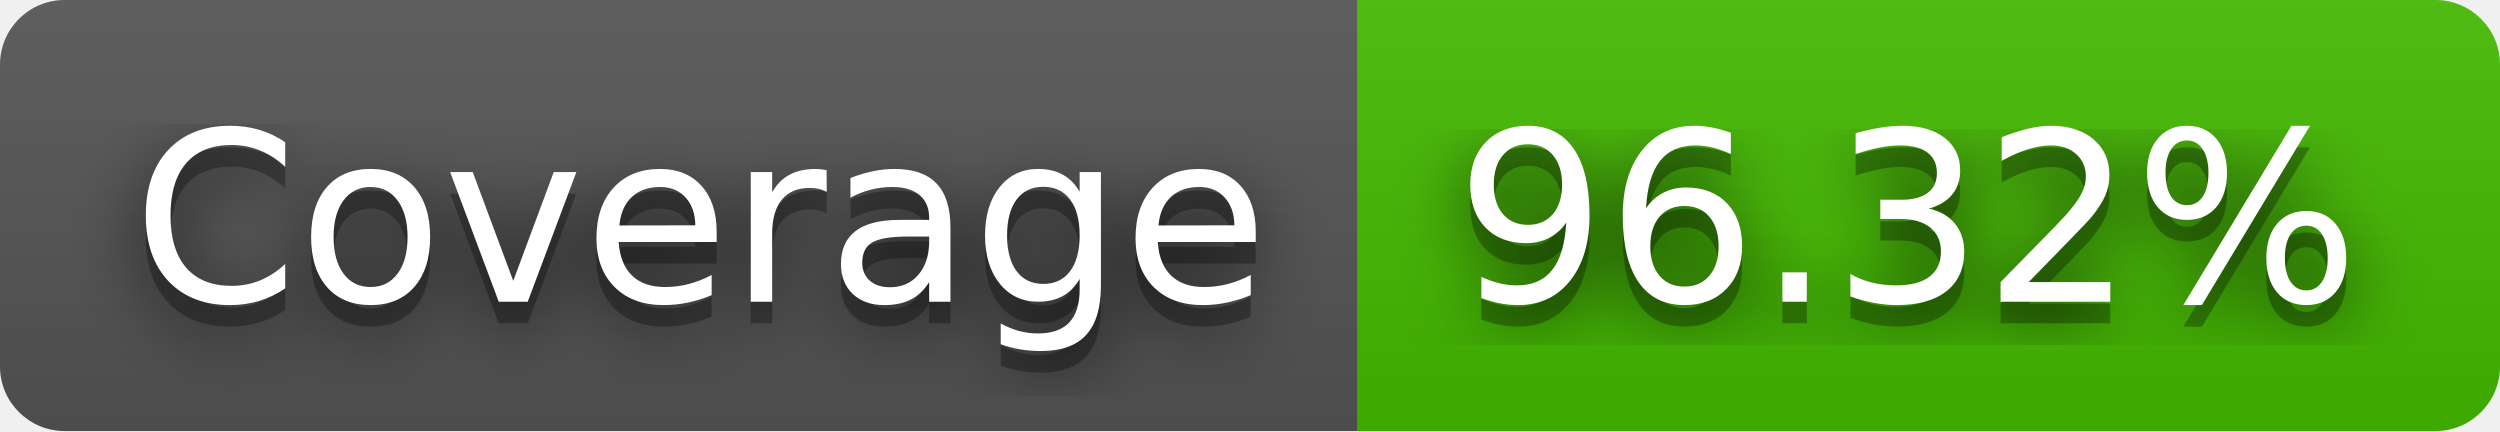
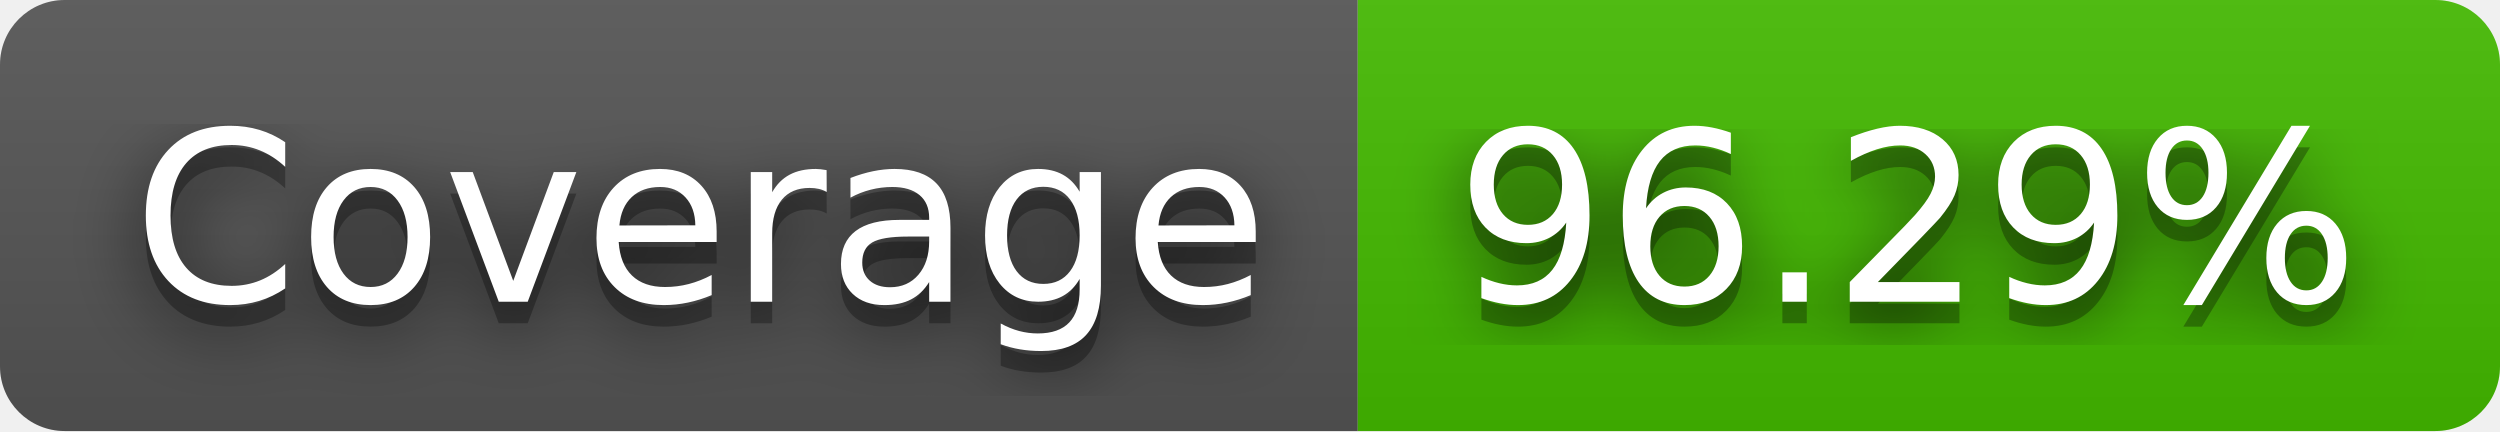
- <svg xmlns="http://www.w3.org/2000/svg" width="116" height="20" role="img" aria-label="Coverage: 96.32%">
+ <svg xmlns="http://www.w3.org/2000/svg" width="116" height="20" role="img" aria-label="Coverage: 96.29%">
  <filter id="blur">
    <feGaussianBlur in="SourceGraphic" stdDeviation="16" />
  </filter>
  <linearGradient id="s" x2="0" y2="100%">
    <stop offset="0" stop-color="#bbb" stop-opacity=".1" />
    <stop offset="1" stop-opacity=".1" />
  </linearGradient>
  <clipPath id="r">
    <rect width="116" height="20" rx="3" fill="#fff" />
  </clipPath>
  <g clip-path="url(#r)">
    <rect width="63" height="20" fill="#555" />
    <rect x="63" width="53" height="20" fill="#4b0" />
    <rect width="116" height="20" fill="url(#s)" />
  </g>
  <g fill="#fff" text-anchor="middle" font-family="Verdana,Geneva,DejaVu Sans,sans-serif" text-rendering="geometricPrecision" font-size="110">
    <text aria-hidden="true" x="325" y="150" fill="#010101" fill-opacity=".80" filter="url(#blur)" transform="scale(.1)" textLength="530">Coverage</text>
    <text aria-hidden="true" x="325" y="150" fill="#010101" fill-opacity=".3" transform="scale(.1)" textLength="530">Coverage</text>
    <text x="325" y="140" transform="scale(.1)" fill="#fff" textLength="530">Coverage</text>
-     <text aria-hidden="true" x="885" y="150" fill="#010101" fill-opacity=".80" filter="url(#blur)" transform="scale(.1)" textLength="430">96.32%</text>
-     <text aria-hidden="true" x="885" y="150" fill="#010101" fill-opacity=".3" transform="scale(.1)" textLength="430">96.32%</text>
-     <text x="885" y="140" transform="scale(.1)" fill="#fff" textLength="430">96.32%</text>
+     <text aria-hidden="true" x="885" y="150" fill="#010101" fill-opacity=".80" filter="url(#blur)" transform="scale(.1)" textLength="430">96.29%</text>
+     <text aria-hidden="true" x="885" y="150" fill="#010101" fill-opacity=".3" transform="scale(.1)" textLength="430">96.29%</text>
+     <text x="885" y="140" transform="scale(.1)" fill="#fff" textLength="430">96.29%</text>
  </g>
</svg>
